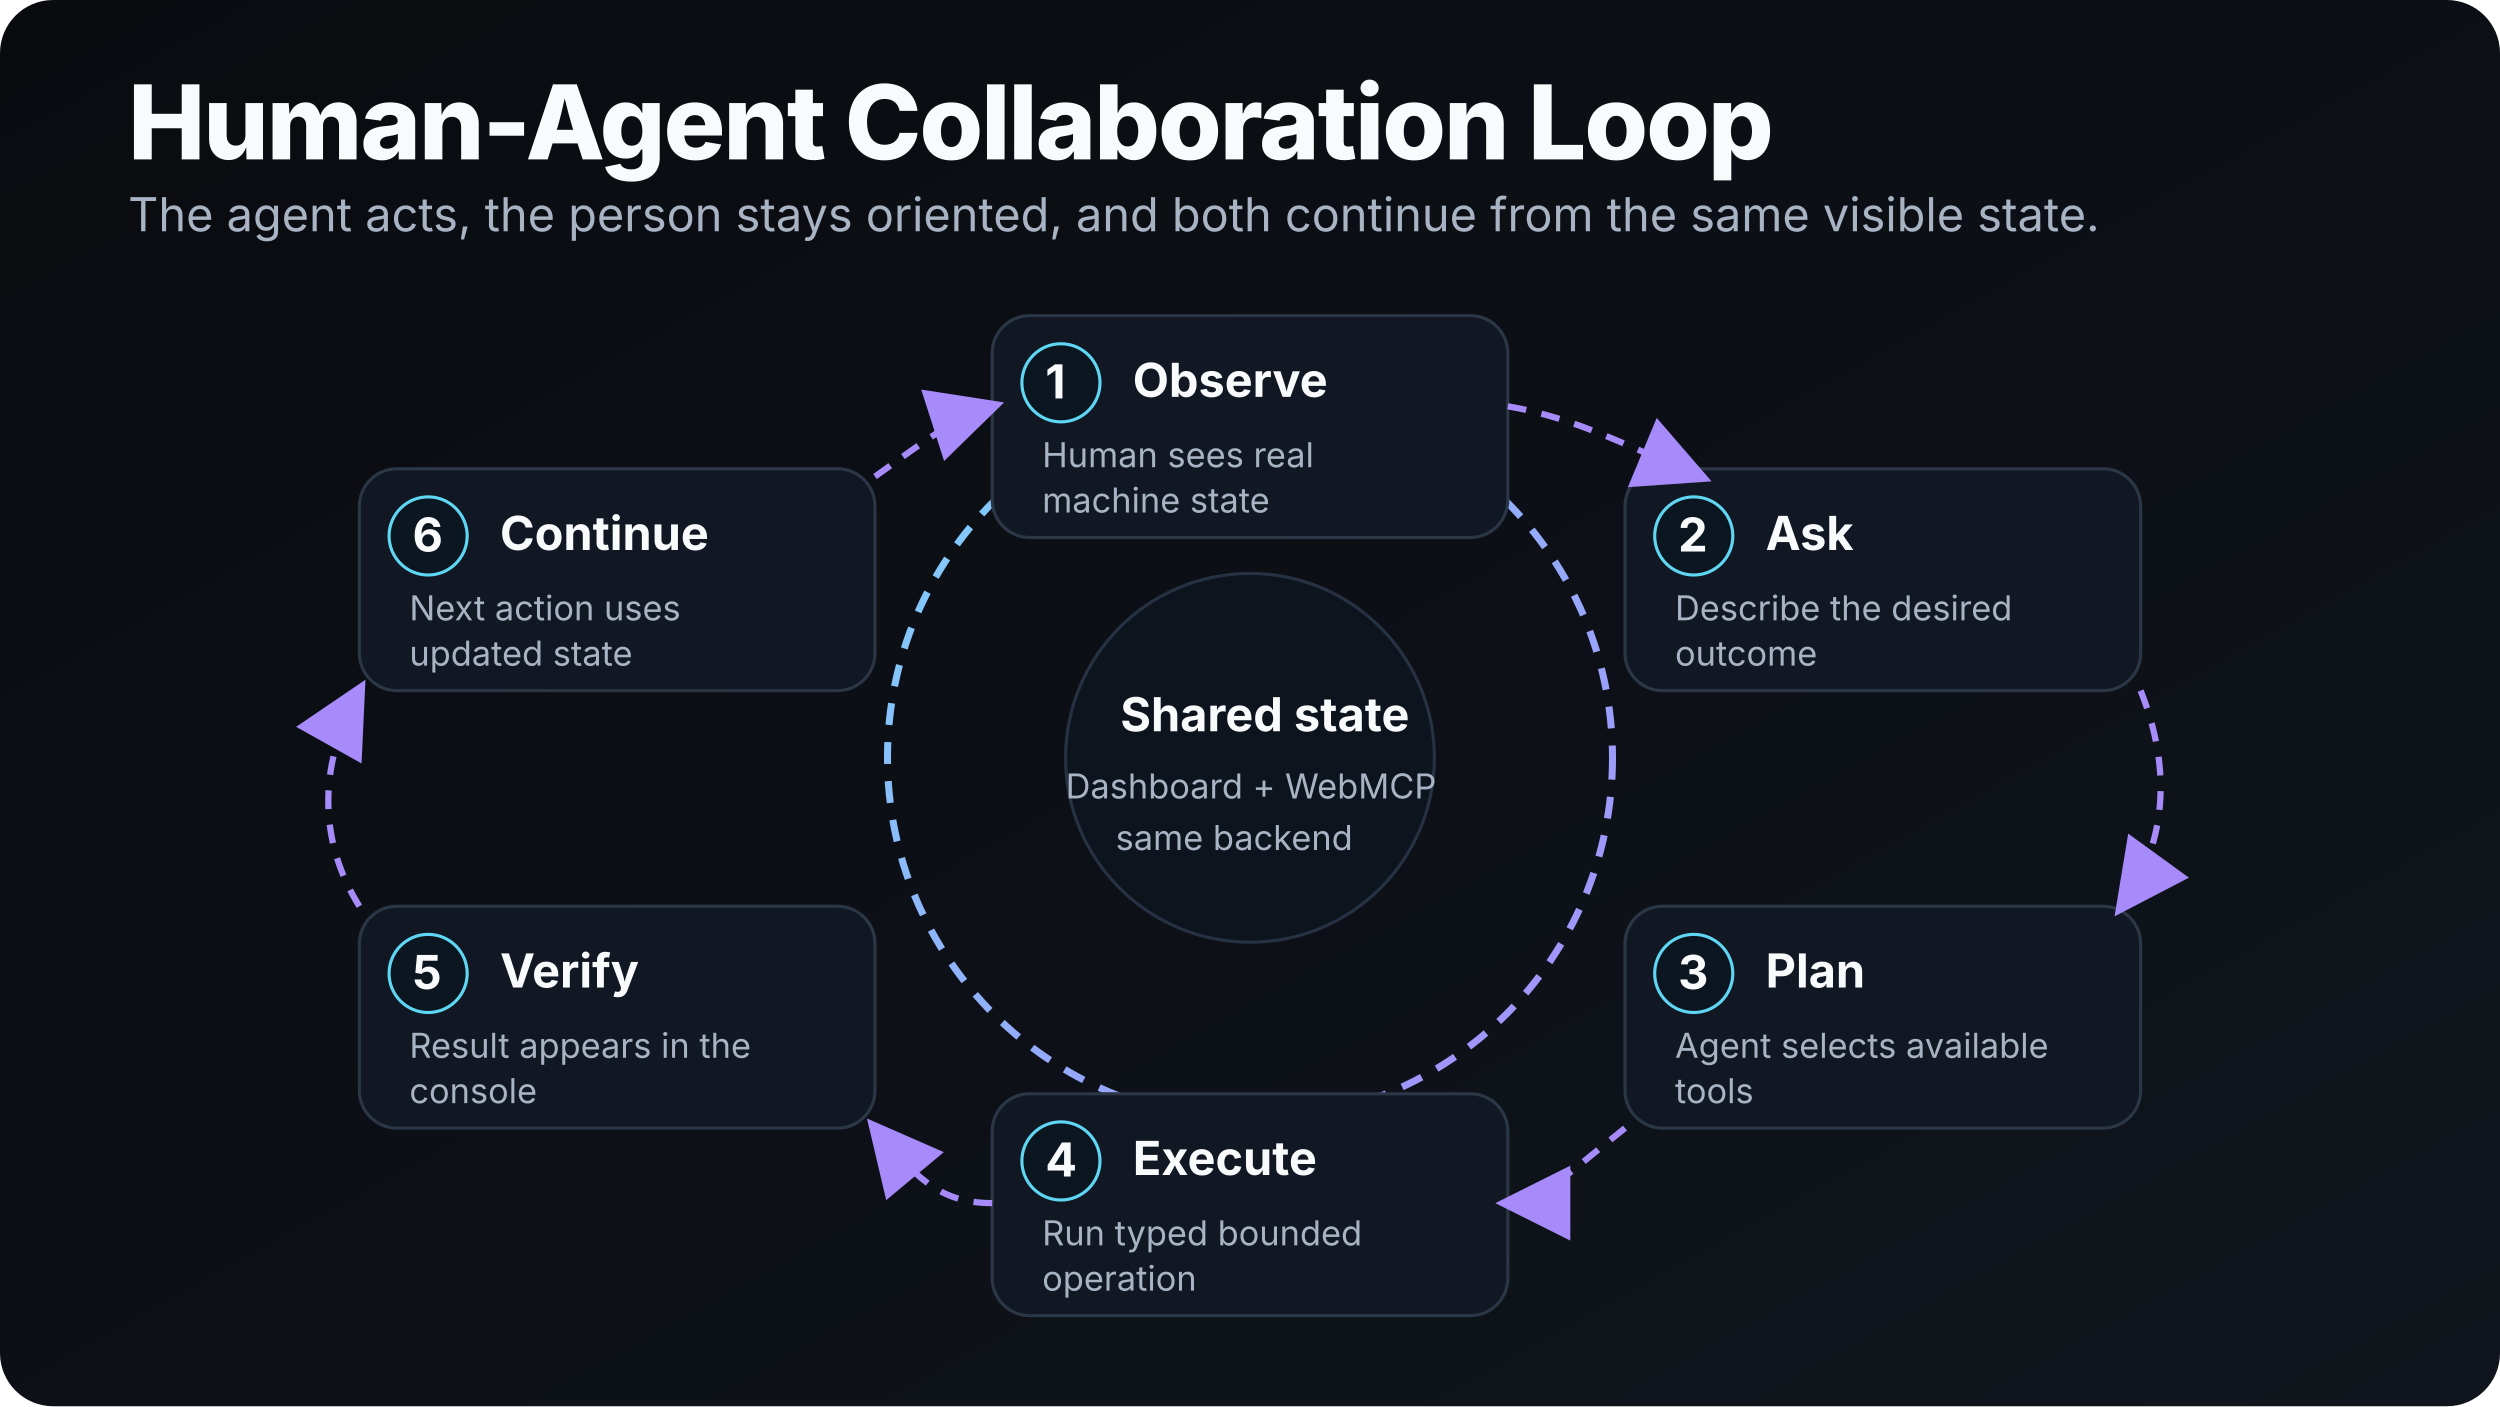
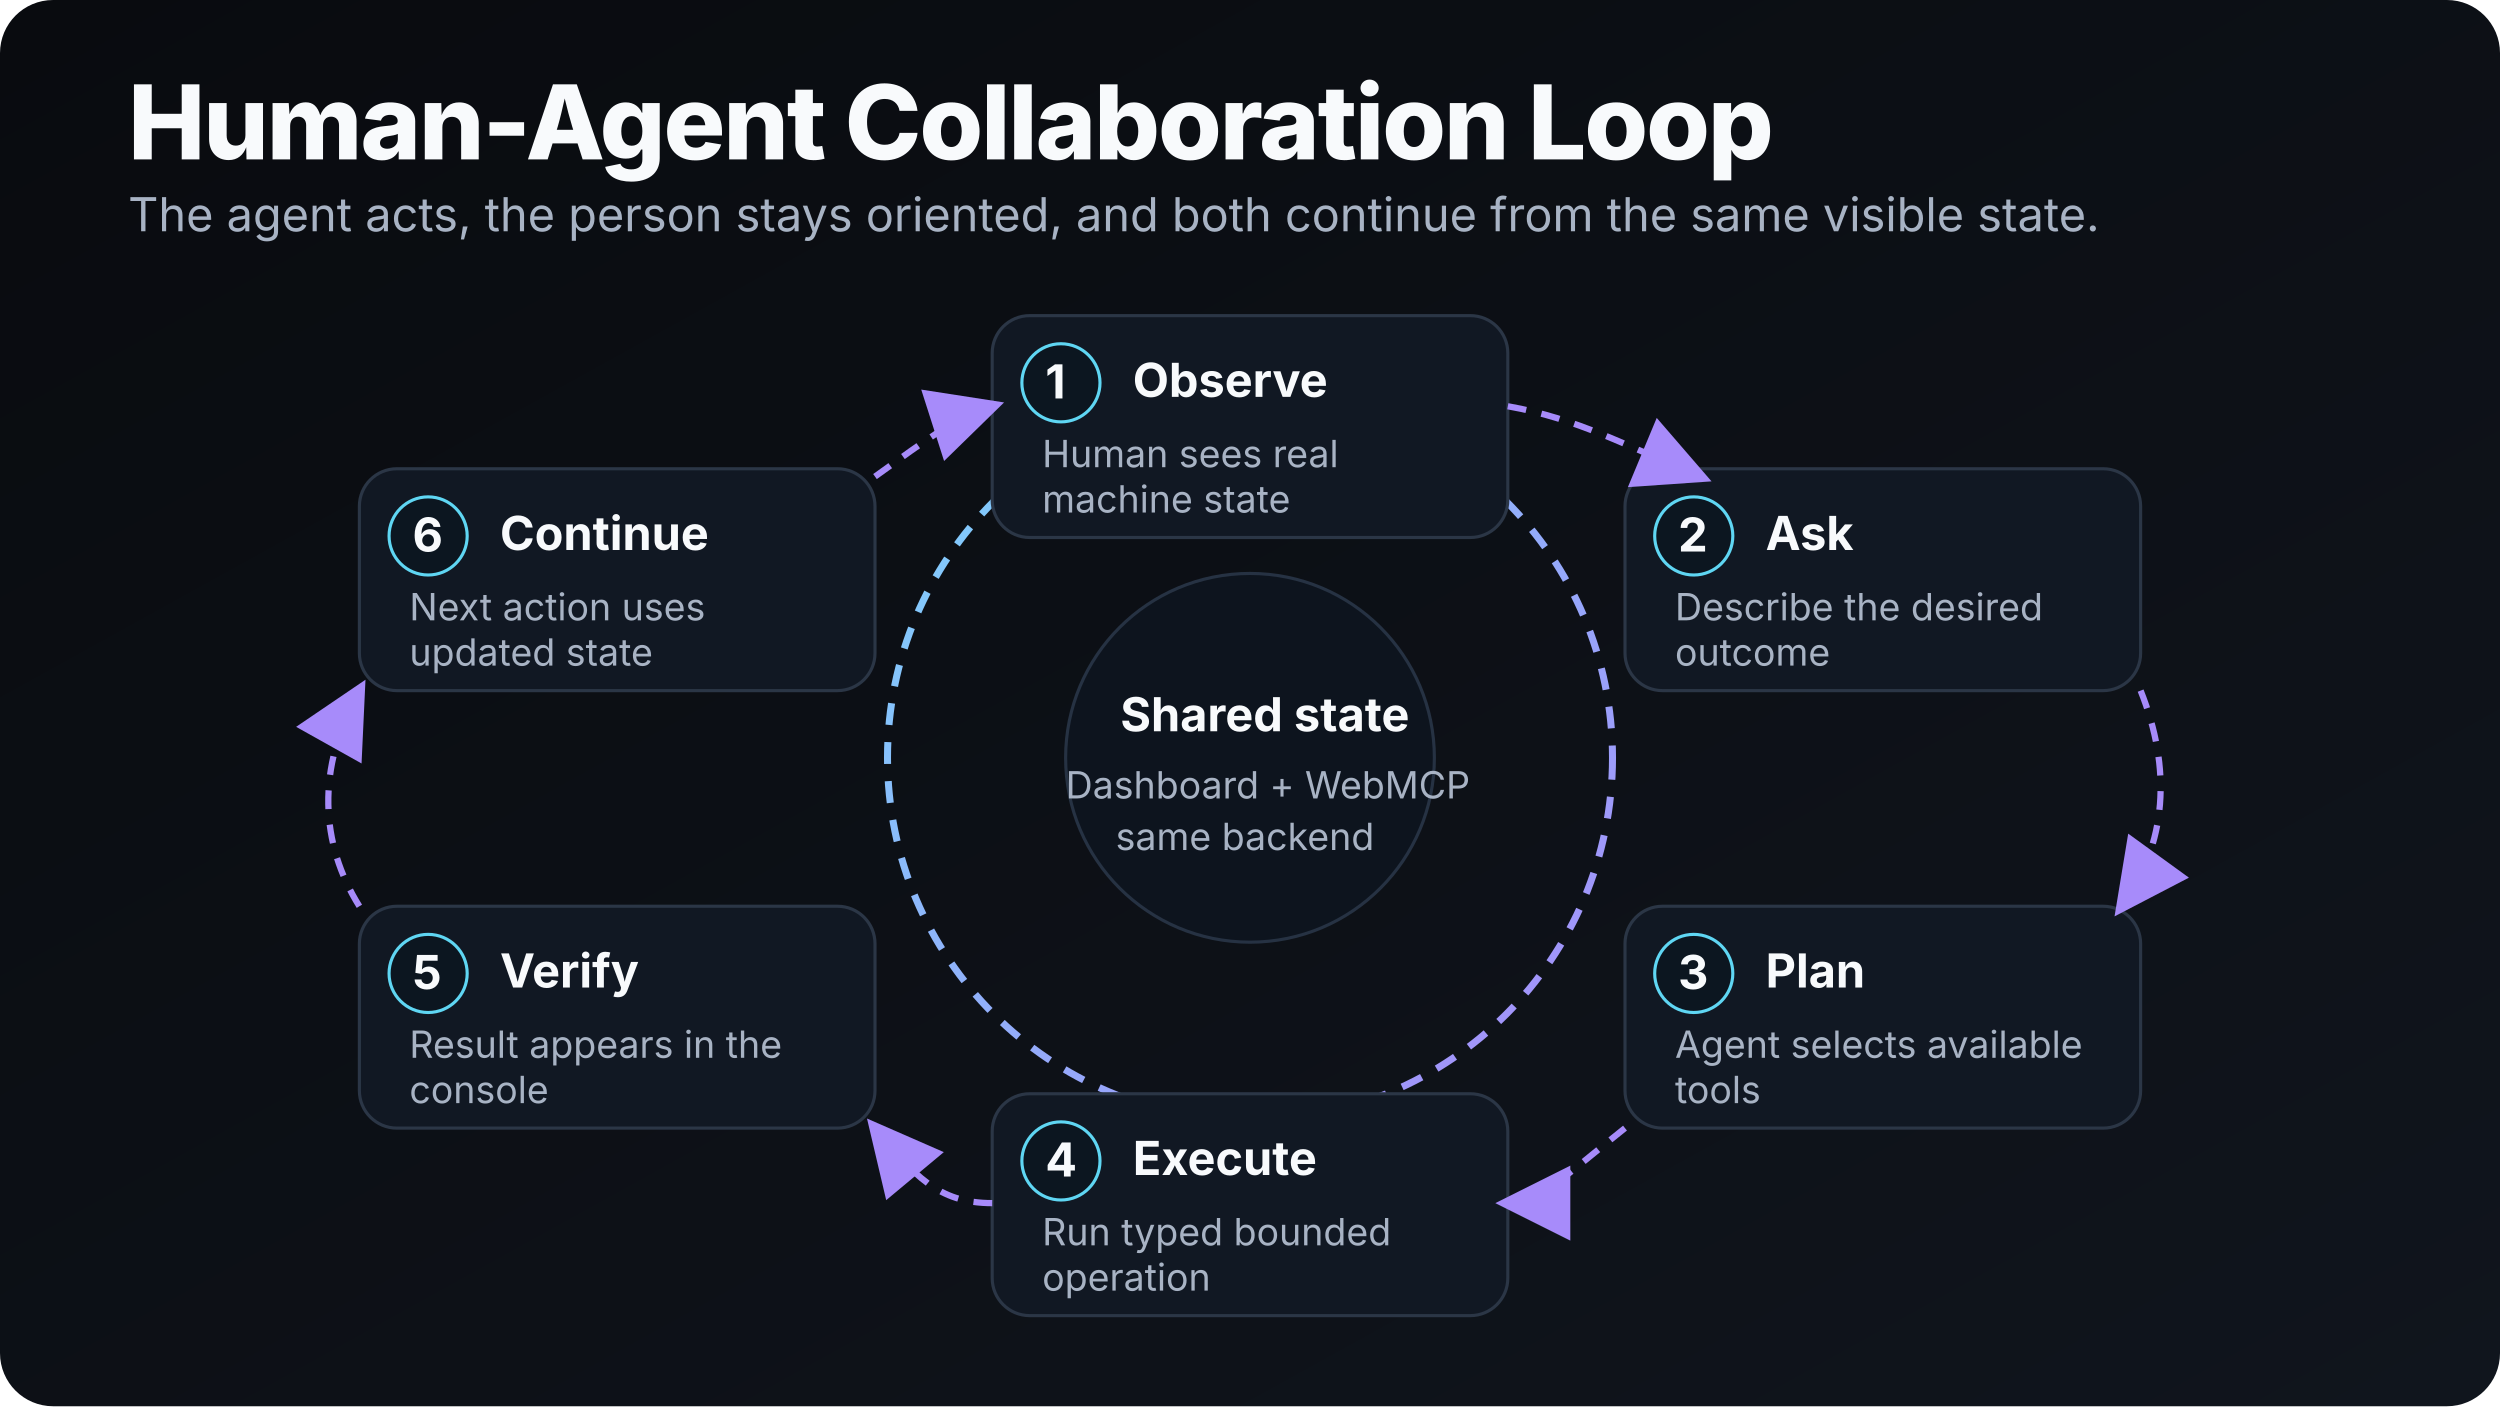
<svg xmlns="http://www.w3.org/2000/svg" width="1600" height="900" viewBox="0 0 1600 900" role="img" aria-labelledby="title desc">
  <defs>
    <linearGradient id="bg" x1="0" y1="0" x2="1" y2="1">
      <stop offset="0" stop-color="#090B0F" />
      <stop offset="1" stop-color="#10151D" />
    </linearGradient>
    <linearGradient id="accent" x1="0" y1="0" x2="1" y2="1">
      <stop offset="0" stop-color="#7DD3FC" />
      <stop offset="1" stop-color="#A78BFA" />
    </linearGradient>
-     <style>.t{font-family:Inter,ui-sans-serif,system-ui,-apple-system,BlinkMacSystemFont,"Segoe UI",Arial,sans-serif;fill:#F8FAFC}.m{fill:#A8B3C4}.title{font-size:66px;font-weight:760;letter-spacing:-1.3px}.sub{font-size:30px}.head{font-size:30px;font-weight:700}.small{font-size:22px}.card{fill:#111823;stroke:#2B3646;stroke-width:2}.soft{fill:#0D141E;stroke:#263243;stroke-width:2}.badge{fill:#0C1620;stroke:#5FD6F3;stroke-width:2}.dash{stroke:#A78BFA;stroke-width:4;stroke-dasharray:12 10;fill:none}</style>
+     <style>.t{font-family:Inter,ui-sans-serif,system-ui,-apple-system,BlinkMacSystemFont,"Segoe UI",Arial,sans-serif;fill:#F8FAFC}.m{fill:#A8B3C4}.title{font-size:66px;font-weight:760;letter-spacing:-1.3px}.sub{font-size:30px}.head{font-size:30px;font-weight:700}.small{font-size:24px}.card{fill:#111823;stroke:#2B3646;stroke-width:2}.soft{fill:#0D141E;stroke:#263243;stroke-width:2}.badge{fill:#0C1620;stroke:#5FD6F3;stroke-width:2}.dash{stroke:#A78BFA;stroke-width:4;stroke-dasharray:12 10;fill:none}</style>
    <marker id="p" markerWidth="12" markerHeight="12" refX="10" refY="6" orient="auto">
      <path d="M0 0L12 6L0 12Z" fill="#A78BFA" />
    </marker>
  </defs>
  <rect width="1600" height="900" rx="34" fill="url(#bg)" />
  <text x="82" y="102" class="t title">Human-Agent Collaboration Loop</text>
  <text x="82" y="148" class="t sub m">The agent acts, the person stays oriented, and both continue from the same visible state.</text>
  <circle cx="800" cy="485" r="232" stroke="url(#accent)" stroke-width="4.5" fill="none" stroke-dasharray="14 11" />
  <circle cx="800" cy="485" r="118" class="soft" />
  <text x="717" y="468" class="t head">Shared state</text>
  <text x="682" y="511" class="t small m">Dashboard + WebMCP</text>
  <text x="714" y="544" class="t small m">same backend</text>
  <g transform="translate(635 202)">
    <rect width="330" height="142" rx="24" class="card" />
    <circle cx="44" cy="43" r="25" class="badge" />
    <text x="34" y="53" class="t head">1</text>
    <text x="90" y="52" class="t head">Observe</text>
    <text x="32" y="97" class="t small m">Human sees real</text>
    <text x="32" y="126" class="t small m">machine state</text>
  </g>
  <g transform="translate(1040 300)">
    <rect width="330" height="142" rx="24" class="card" />
    <circle cx="44" cy="43" r="25" class="badge" />
    <text x="34" y="53" class="t head">2</text>
    <text x="90" y="52" class="t head">Ask</text>
    <text x="32" y="97" class="t small m">Describe the desired</text>
    <text x="32" y="126" class="t small m">outcome</text>
  </g>
  <g transform="translate(1040 580)">
    <rect width="330" height="142" rx="24" class="card" />
    <circle cx="44" cy="43" r="25" class="badge" />
    <text x="34" y="53" class="t head">3</text>
    <text x="90" y="52" class="t head">Plan</text>
    <text x="32" y="97" class="t small m">Agent selects available</text>
    <text x="32" y="126" class="t small m">tools</text>
  </g>
  <g transform="translate(635 700)">
    <rect width="330" height="142" rx="24" class="card" />
    <circle cx="44" cy="43" r="25" class="badge" />
    <text x="34" y="53" class="t head">4</text>
    <text x="90" y="52" class="t head">Execute</text>
    <text x="32" y="97" class="t small m">Run typed bounded</text>
    <text x="32" y="126" class="t small m">operation</text>
  </g>
  <g transform="translate(230 580)">
    <rect width="330" height="142" rx="24" class="card" />
    <circle cx="44" cy="43" r="25" class="badge" />
    <text x="34" y="53" class="t head">5</text>
    <text x="90" y="52" class="t head">Verify</text>
    <text x="32" y="97" class="t small m">Result appears in the</text>
    <text x="32" y="126" class="t small m">console</text>
  </g>
  <g transform="translate(230 300)">
    <rect width="330" height="142" rx="24" class="card" />
    <circle cx="44" cy="43" r="25" class="badge" />
    <text x="34" y="53" class="t head">6</text>
    <text x="90" y="52" class="t head">Continue</text>
    <text x="32" y="97" class="t small m">Next action uses</text>
    <text x="32" y="126" class="t small m">updated state</text>
  </g>
  <path d="M965 260 C1010 268 1040 285 1088 305" class="dash" marker-end="url(#p)" />
  <path d="M1370 442 C1390 492 1387 540 1358 580" class="dash" marker-end="url(#p)" />
  <path d="M1040 722 C1002 752 985 770 965 770" class="dash" marker-end="url(#p)" />
  <path d="M635 770 C600 770 585 752 560 722" class="dash" marker-end="url(#p)" />
  <path d="M230 580 C205 540 202 492 230 442" class="dash" marker-end="url(#p)" />
  <path d="M560 305 C595 280 610 268 635 260" class="dash" marker-end="url(#p)" />
</svg>
